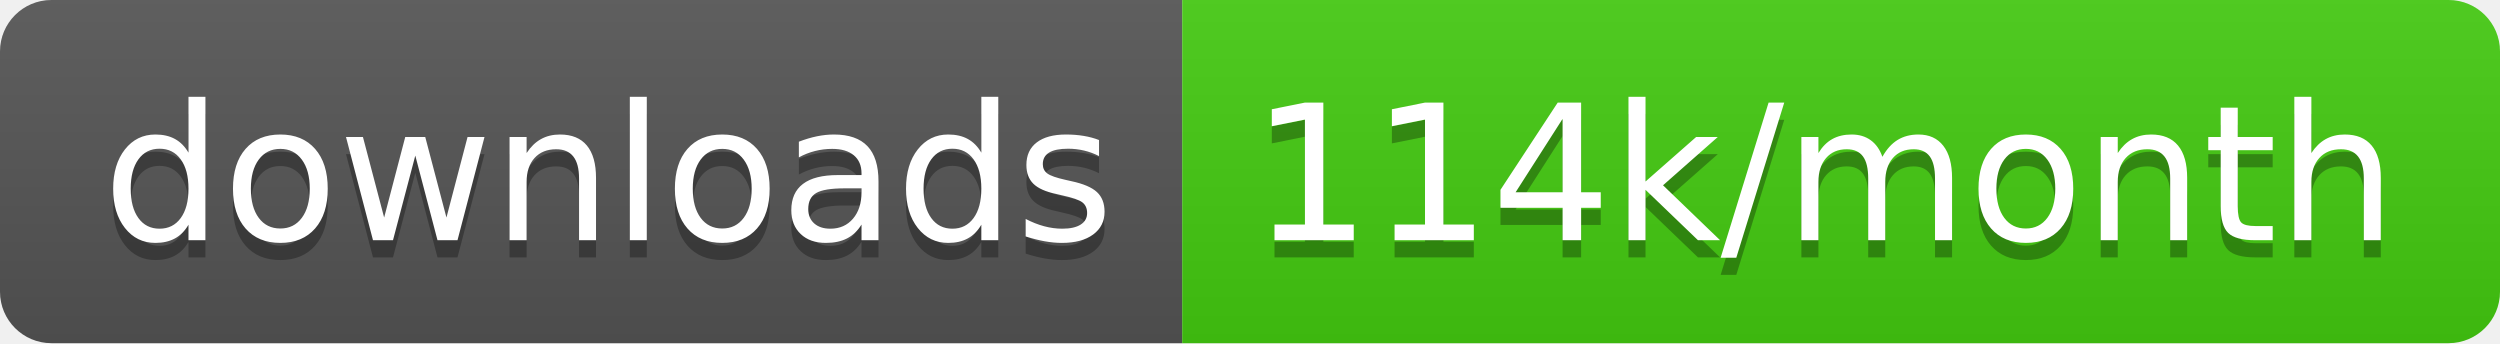
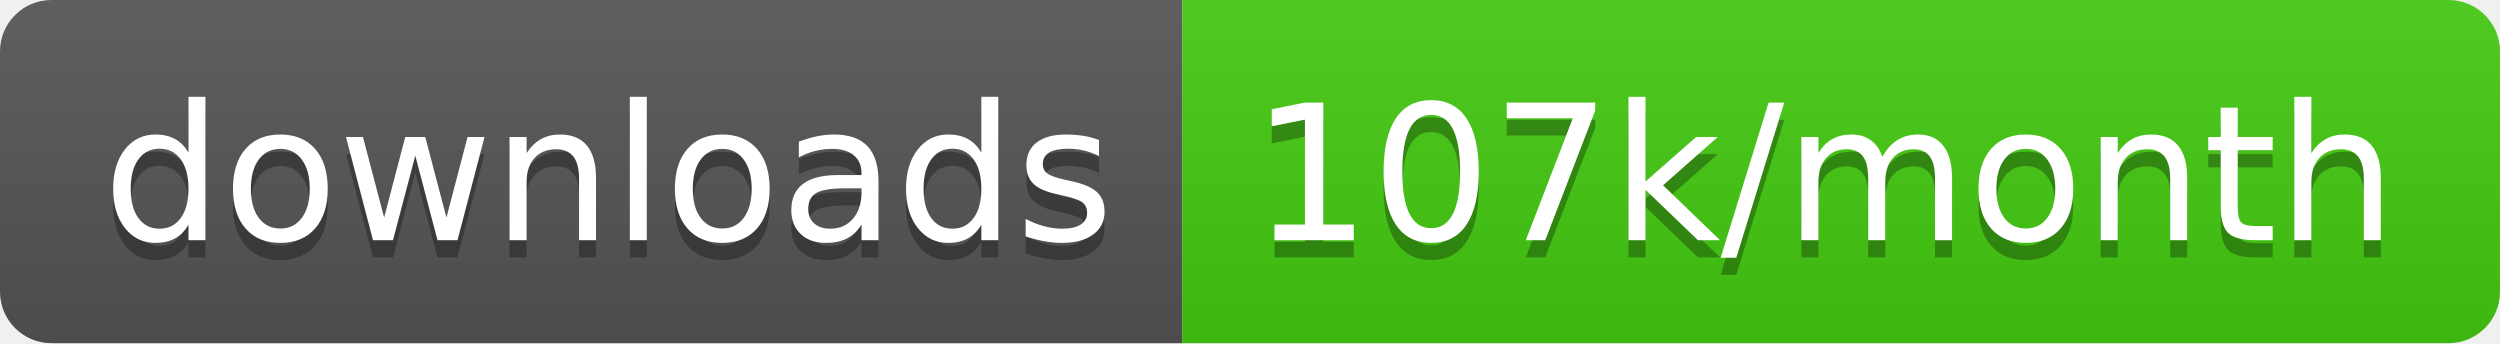
<svg xmlns="http://www.w3.org/2000/svg" width="145.7" height="20">
  <linearGradient id="smooth" x2="0" y2="100%">
    <stop offset="0" stop-color="#bbb" stop-opacity=".1" />
    <stop offset="1" stop-opacity=".1" />
  </linearGradient>
  <clipPath id="round">
    <rect width="145.7" height="20" rx="3" fill="#fff" />
  </clipPath>
  <g clip-path="url(#round)">
    <rect width="68.9" height="20" fill="#555" />
    <rect x="68.9" width="76.8" height="20" fill="#4c1" />
    <rect width="145.7" height="20" fill="url(#smooth)" />
  </g>
  <g fill="#fff" text-anchor="middle" font-family="DejaVu Sans,Verdana,Geneva,sans-serif" font-size="110">
    <text x="354.5" y="150" fill="#010101" fill-opacity=".3" transform="scale(0.1)" textLength="589.0" lengthAdjust="spacing">downloads</text>
    <text x="354.5" y="140" transform="scale(0.1)" textLength="589.0" lengthAdjust="spacing">downloads</text>
-     <text x="1063.0" y="150" fill="#010101" fill-opacity=".3" transform="scale(0.1)" textLength="668.0" lengthAdjust="spacing">114k/month</text>
-     <text x="1063.0" y="140" transform="scale(0.1)" textLength="668.0" lengthAdjust="spacing">114k/month</text>
+     <text x="1063.0" y="150" fill="#010101" fill-opacity=".3" transform="scale(0.1)" textLength="668.0" lengthAdjust="spacing">107k/month</text>
+     <text x="1063.0" y="140" transform="scale(0.1)" textLength="668.0" lengthAdjust="spacing">107k/month</text>
  </g>
</svg>
